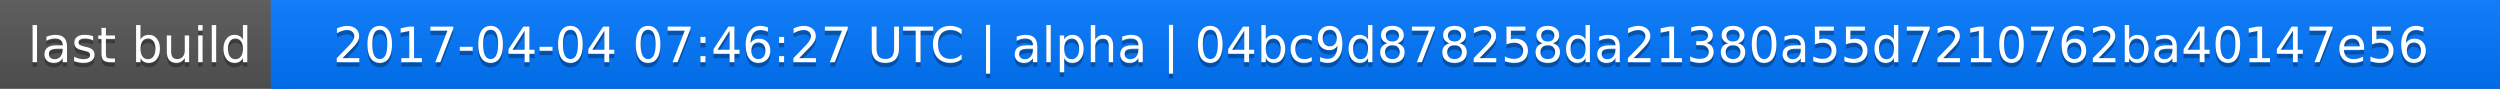
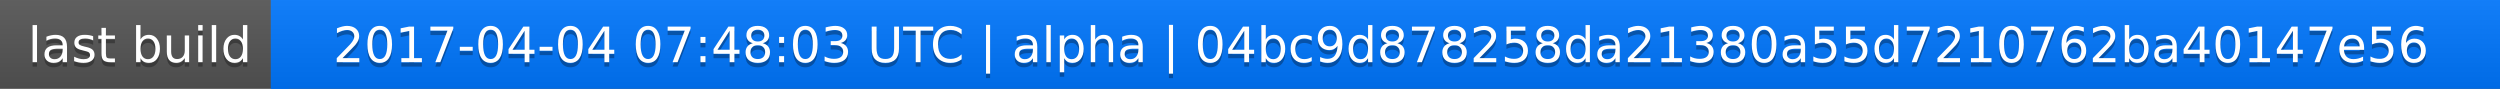
<svg xmlns="http://www.w3.org/2000/svg" width="563" height="20">
  <linearGradient id="a" x2="0" y2="100%">
    <stop offset="0" stop-color="#bbb" stop-opacity=".1" />
    <stop offset="1" stop-opacity=".1" />
  </linearGradient>
  <rect rx="0" width="563" height="20" fill="#555" />
  <rect rx="0" x="61" width="502" height="20" fill="#07f" />
  <path fill="#07f" d="M61 0h4v20h-4z" />
  <rect rx="0" width="563" height="20" fill="url(#a)" />
  <g fill="#fff" text-anchor="middle" font-family="DejaVu Sans,Verdana,Geneva,sans-serif" font-size="11">
    <text x="31.5" y="15" fill="#010101" fill-opacity=".3">last build</text>
    <text x="31.5" y="14">last build</text>
-     <text x="311" y="15" fill="#010101" fill-opacity=".3">2017-04-04 07:46:27 UTC | alpha | 04bc9d878258da21380a55d7210762ba40147e56</text>
-     <text x="311" y="14">2017-04-04 07:46:27 UTC | alpha | 04bc9d878258da21380a55d7210762ba40147e56</text>
+     <text x="311" y="15" fill="#010101" fill-opacity=".3">2017-04-04 07:48:03 UTC | alpha | 04bc9d878258da21380a55d7210762ba40147e56</text>
+     <text x="311" y="14">2017-04-04 07:48:03 UTC | alpha | 04bc9d878258da21380a55d7210762ba40147e56</text>
  </g>
</svg>
